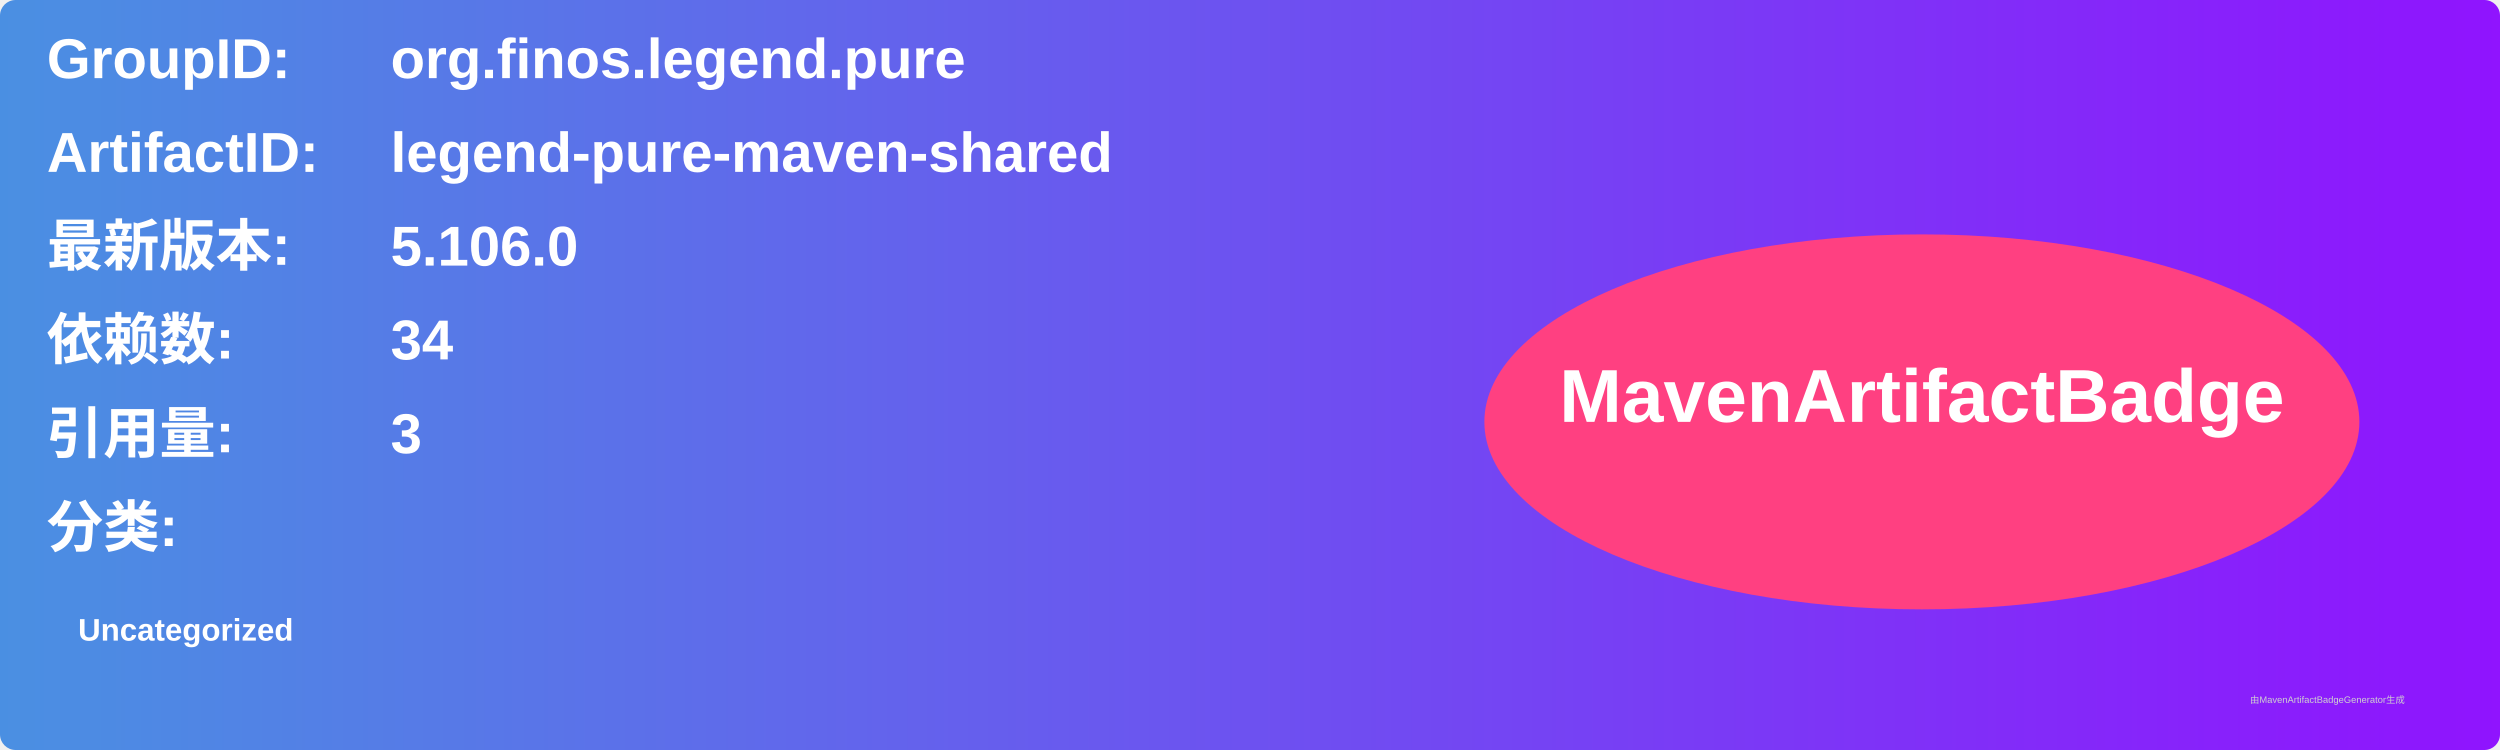
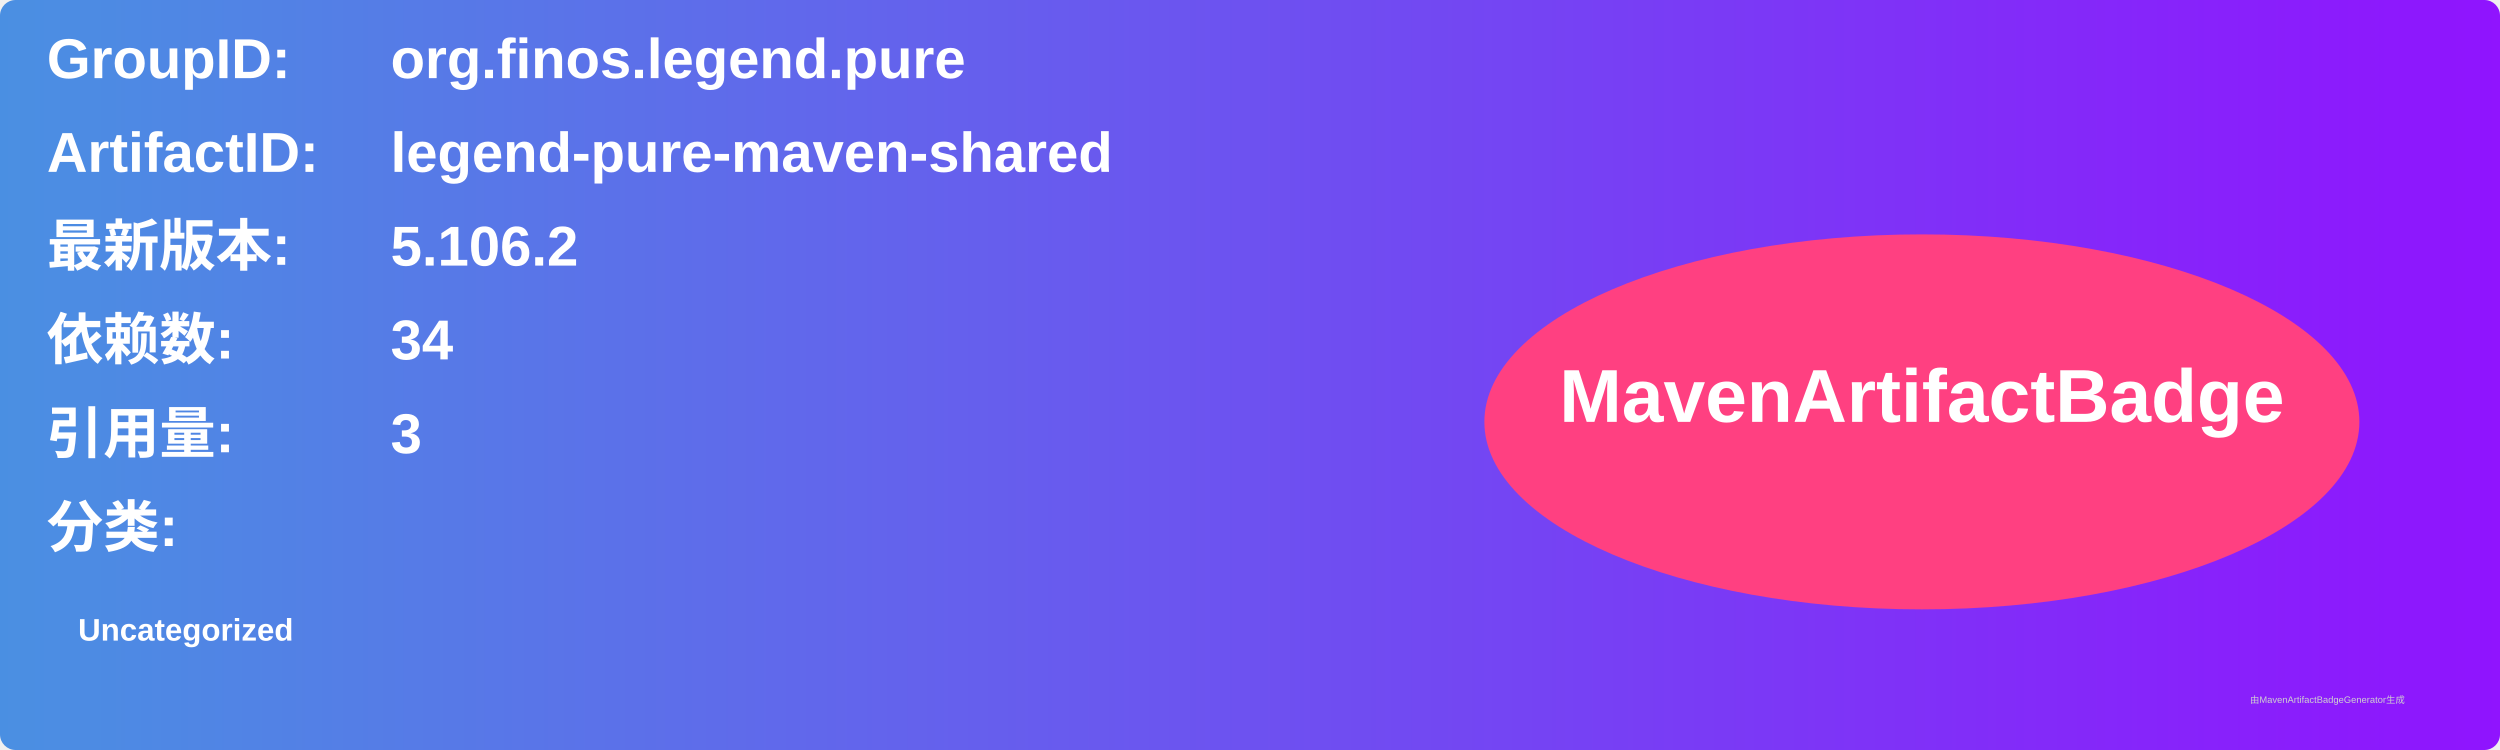
<svg xmlns="http://www.w3.org/2000/svg" width="800" height="240" viewBox="0 0 800 240">
  <linearGradient id="grad" x1="0%" y1="0%" x2="100%" y2="0%">
    <stop offset="0%" stop-color="#4a90e2" />
    <stop offset="100%" stop-color="#9013fe" />
  </linearGradient>
  <rect width="100%" height="100%" rx="5" ry="5" fill="url(#grad)" />
  <g transform="translate(15, 15)">
    <text x="0" y="10" font-family="Arial" font-size="18" fill="white" font-weight="bold" width="260">GroupID:</text>
    <text x="110" y="10" font-family="Arial" font-size="18" fill="white" font-weight="bold" width="460">org.finos.legend.pure</text>
    <text x="0" y="40" font-family="Arial" font-size="18" fill="white" font-weight="bold" width="260">ArtifactID:</text>
    <text x="110" y="40" font-family="Arial" font-size="18" fill="white" font-weight="bold" width="460">legend-pure-maven-shared</text>
    <text x="0" y="70" font-family="Arial" font-size="18" fill="white" font-weight="bold">最新版本:</text>
    <text x="110" y="70" font-family="Arial" font-size="18" fill="white" font-weight="bold">
-       <tspan font-weight="bold">5.106.0</tspan>
+       <tspan font-weight="bold">5.106.2</tspan>
    </text>
    <text x="0" y="100" font-family="Arial" font-size="18" fill="white" font-weight="bold">依赖数: </text>
    <text x="110" y="100" font-family="Arial" font-size="18" fill="white">
      <tspan font-weight="bold">34</tspan>
    </text>
    <text x="0" y="130" font-family="Arial" font-size="18" fill="white" font-weight="bold">引用量: </text>
    <text x="110" y="130" font-family="Arial" font-size="18" fill="white">
      <tspan font-weight="bold">3</tspan>
    </text>
    <text x="0" y="160" font-family="Arial" font-size="18" fill="white" font-weight="bold">分类:</text>
    <text x="10" y="190" font-family="Arial" font-size="10" fill="white">
      <tspan font-weight="bold">Uncategorized</tspan>
    </text>
    <ellipse cx="600" cy="120" rx="140" ry="60" fill="#ff4081" />
    <text x="600" y="120" text-anchor="middle" font-family="Arial" font-size="24" fill="white" font-weight="bold">MavenArtifactBadge</text>
  </g>
  <text x="720" y="225" font-family="Arial" font-size="3" fill="#d0d0d0">由MavenArtifactBadgeGenerator生成</text>
</svg>
